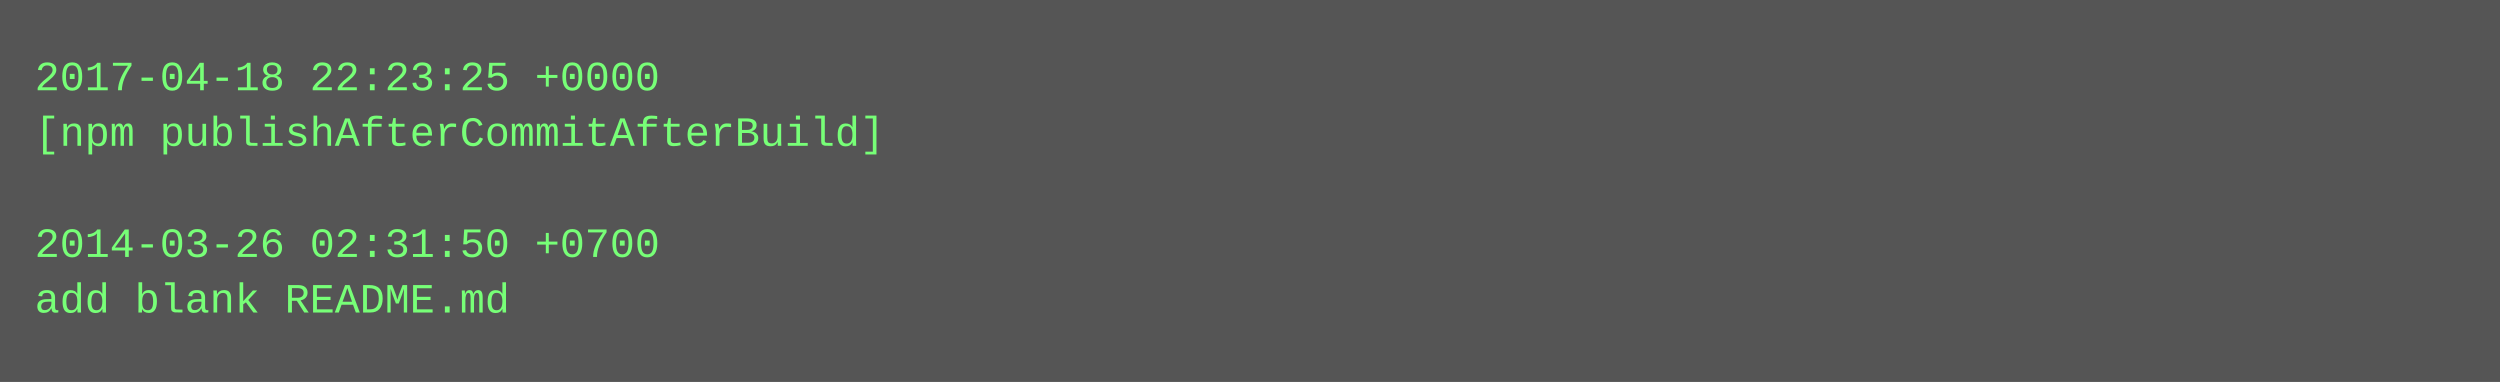
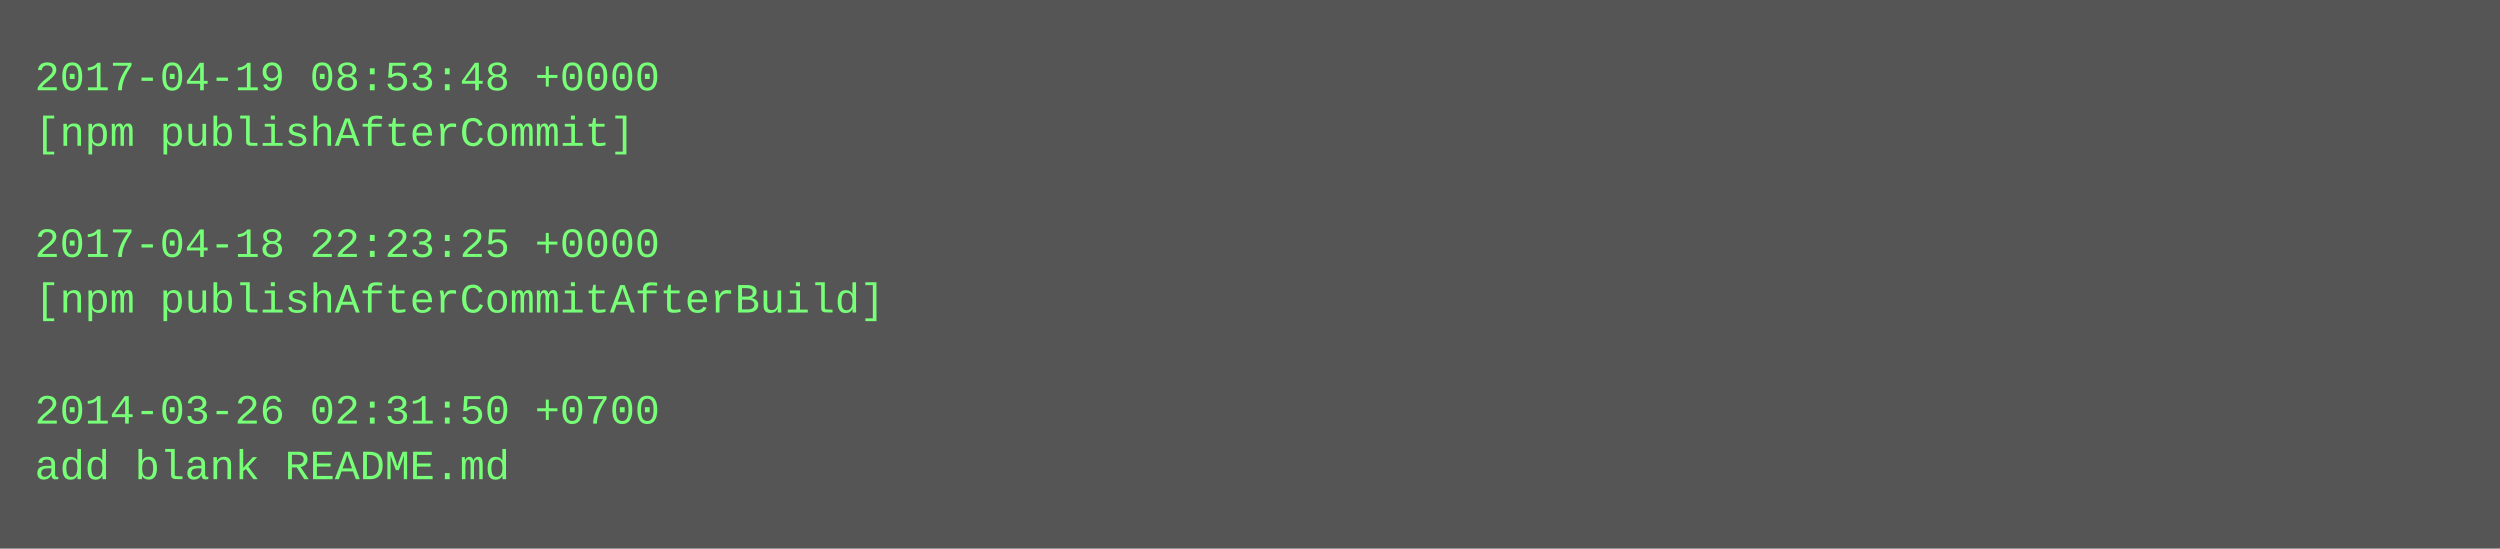
- <svg xmlns="http://www.w3.org/2000/svg" height="110" width="720">
-   <rect height="110" fill="#555" width="720" />
+ <svg xmlns="http://www.w3.org/2000/svg" height="158" width="720">
+   <rect height="158" fill="#555" width="720" />
  <text fill="#7f7" font-family="Courier New" font-size="12" xml:space="preserve">
-     <tspan x="10" y="26">2017-04-18 22:23:25 +0000</tspan>
-     <tspan x="10" y="42">[npm publishAfterCommitAfterBuild]</tspan>
+     <tspan x="10" y="26">2017-04-19 08:53:48 +0000</tspan>
+     <tspan x="10" y="42">[npm publishAfterCommit]</tspan>
    <tspan x="10" y="58" />
-     <tspan x="10" y="74">2014-03-26 02:31:50 +0700</tspan>
-     <tspan x="10" y="90">add blank README.md</tspan>
+     <tspan x="10" y="74">2017-04-18 22:23:25 +0000</tspan>
+     <tspan x="10" y="90">[npm publishAfterCommitAfterBuild]</tspan>
+     <tspan x="10" y="106" />
+     <tspan x="10" y="122">2014-03-26 02:31:50 +0700</tspan>
+     <tspan x="10" y="138">add blank README.md</tspan>
  </text>
</svg>
